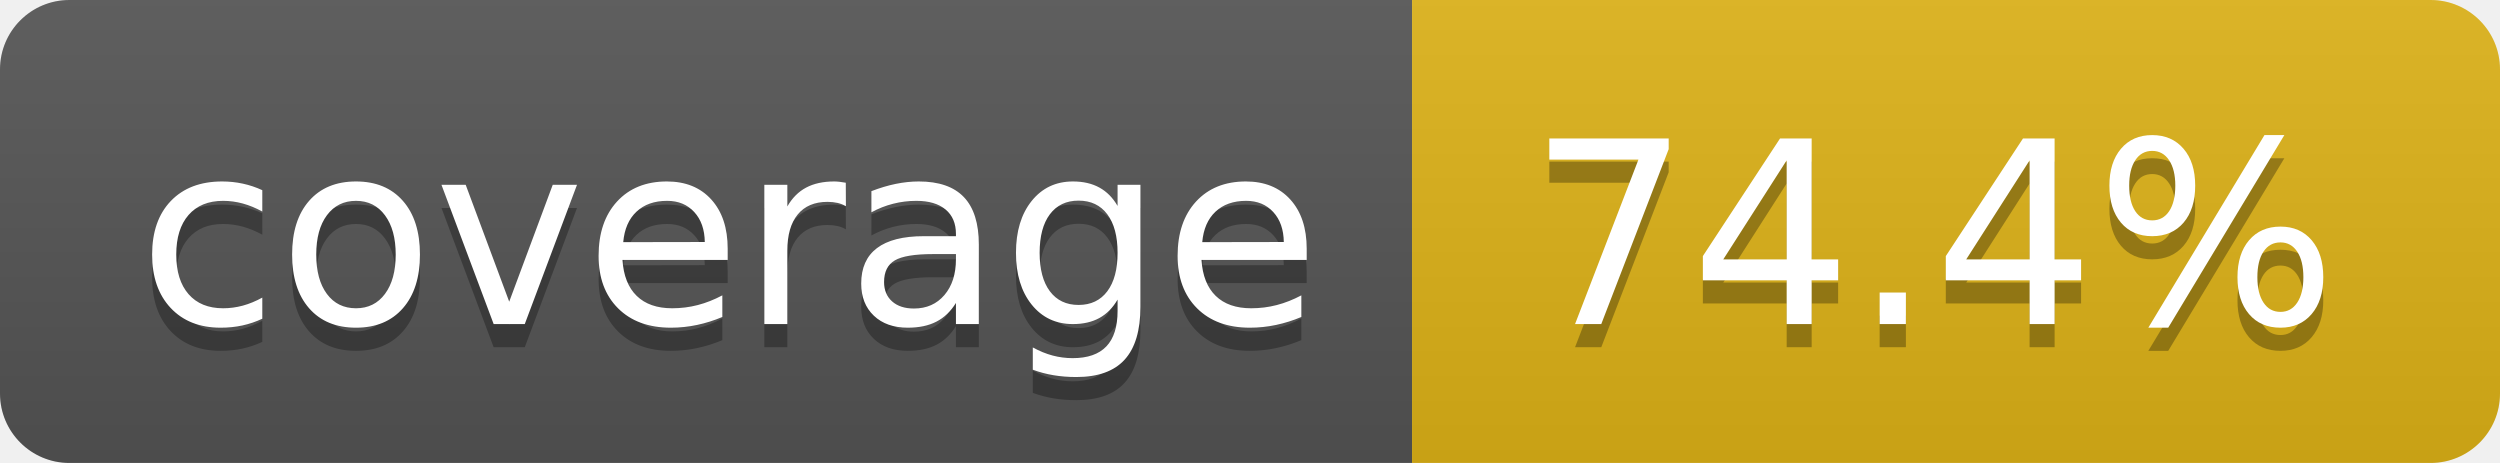
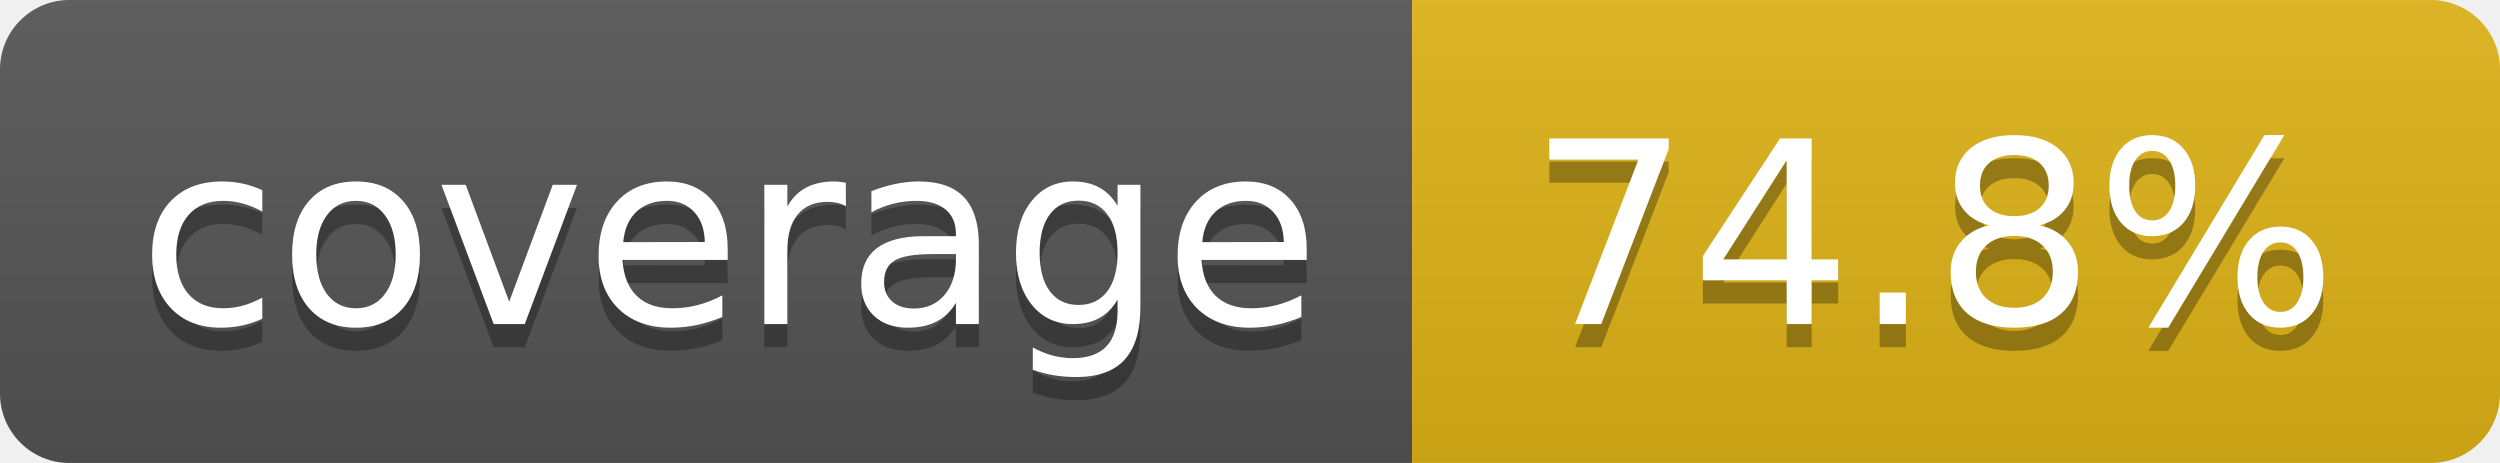
- <svg xmlns="http://www.w3.org/2000/svg" width="108" height="20" role="img" aria-label="coverage: 74.4%">
+ <svg xmlns="http://www.w3.org/2000/svg" width="108" height="20" role="img" aria-label="coverage: 74.8%">
  <linearGradient id="s" x2="0" y2="100%">
    <stop offset="0" stop-color="#bbb" stop-opacity=".1" />
    <stop offset="1" stop-opacity=".1" />
  </linearGradient>
  <clipPath id="r">
    <rect width="108" height="20" rx="3" fill="#fff" />
  </clipPath>
  <g clip-path="url(#r)">
    <rect width="61" height="20" fill="#555" />
    <rect x="61" width="47" height="20" fill="#dfb317" />
    <rect width="108" height="20" fill="url(#s)" />
  </g>
  <g fill="#fff" text-anchor="middle" font-family="Verdana,Geneva,DejaVu Sans,sans-serif" text-rendering="geometricPrecision" font-size="110">
    <text aria-hidden="true" x="315" y="150" fill="#010101" fill-opacity=".3" transform="scale(.1)" textLength="510">coverage</text>
    <text x="315" y="140" transform="scale(.1)" fill="#fff" textLength="510">coverage</text>
-     <text aria-hidden="true" x="835" y="150" fill="#010101" fill-opacity=".3" transform="scale(.1)" textLength="370">74.4%</text>
-     <text x="835" y="140" transform="scale(.1)" fill="#fff" textLength="370">74.4%</text>
+     <text aria-hidden="true" x="835" y="150" fill="#010101" fill-opacity=".3" transform="scale(.1)" textLength="370">74.8%</text>
+     <text x="835" y="140" transform="scale(.1)" fill="#fff" textLength="370">74.8%</text>
  </g>
</svg>
